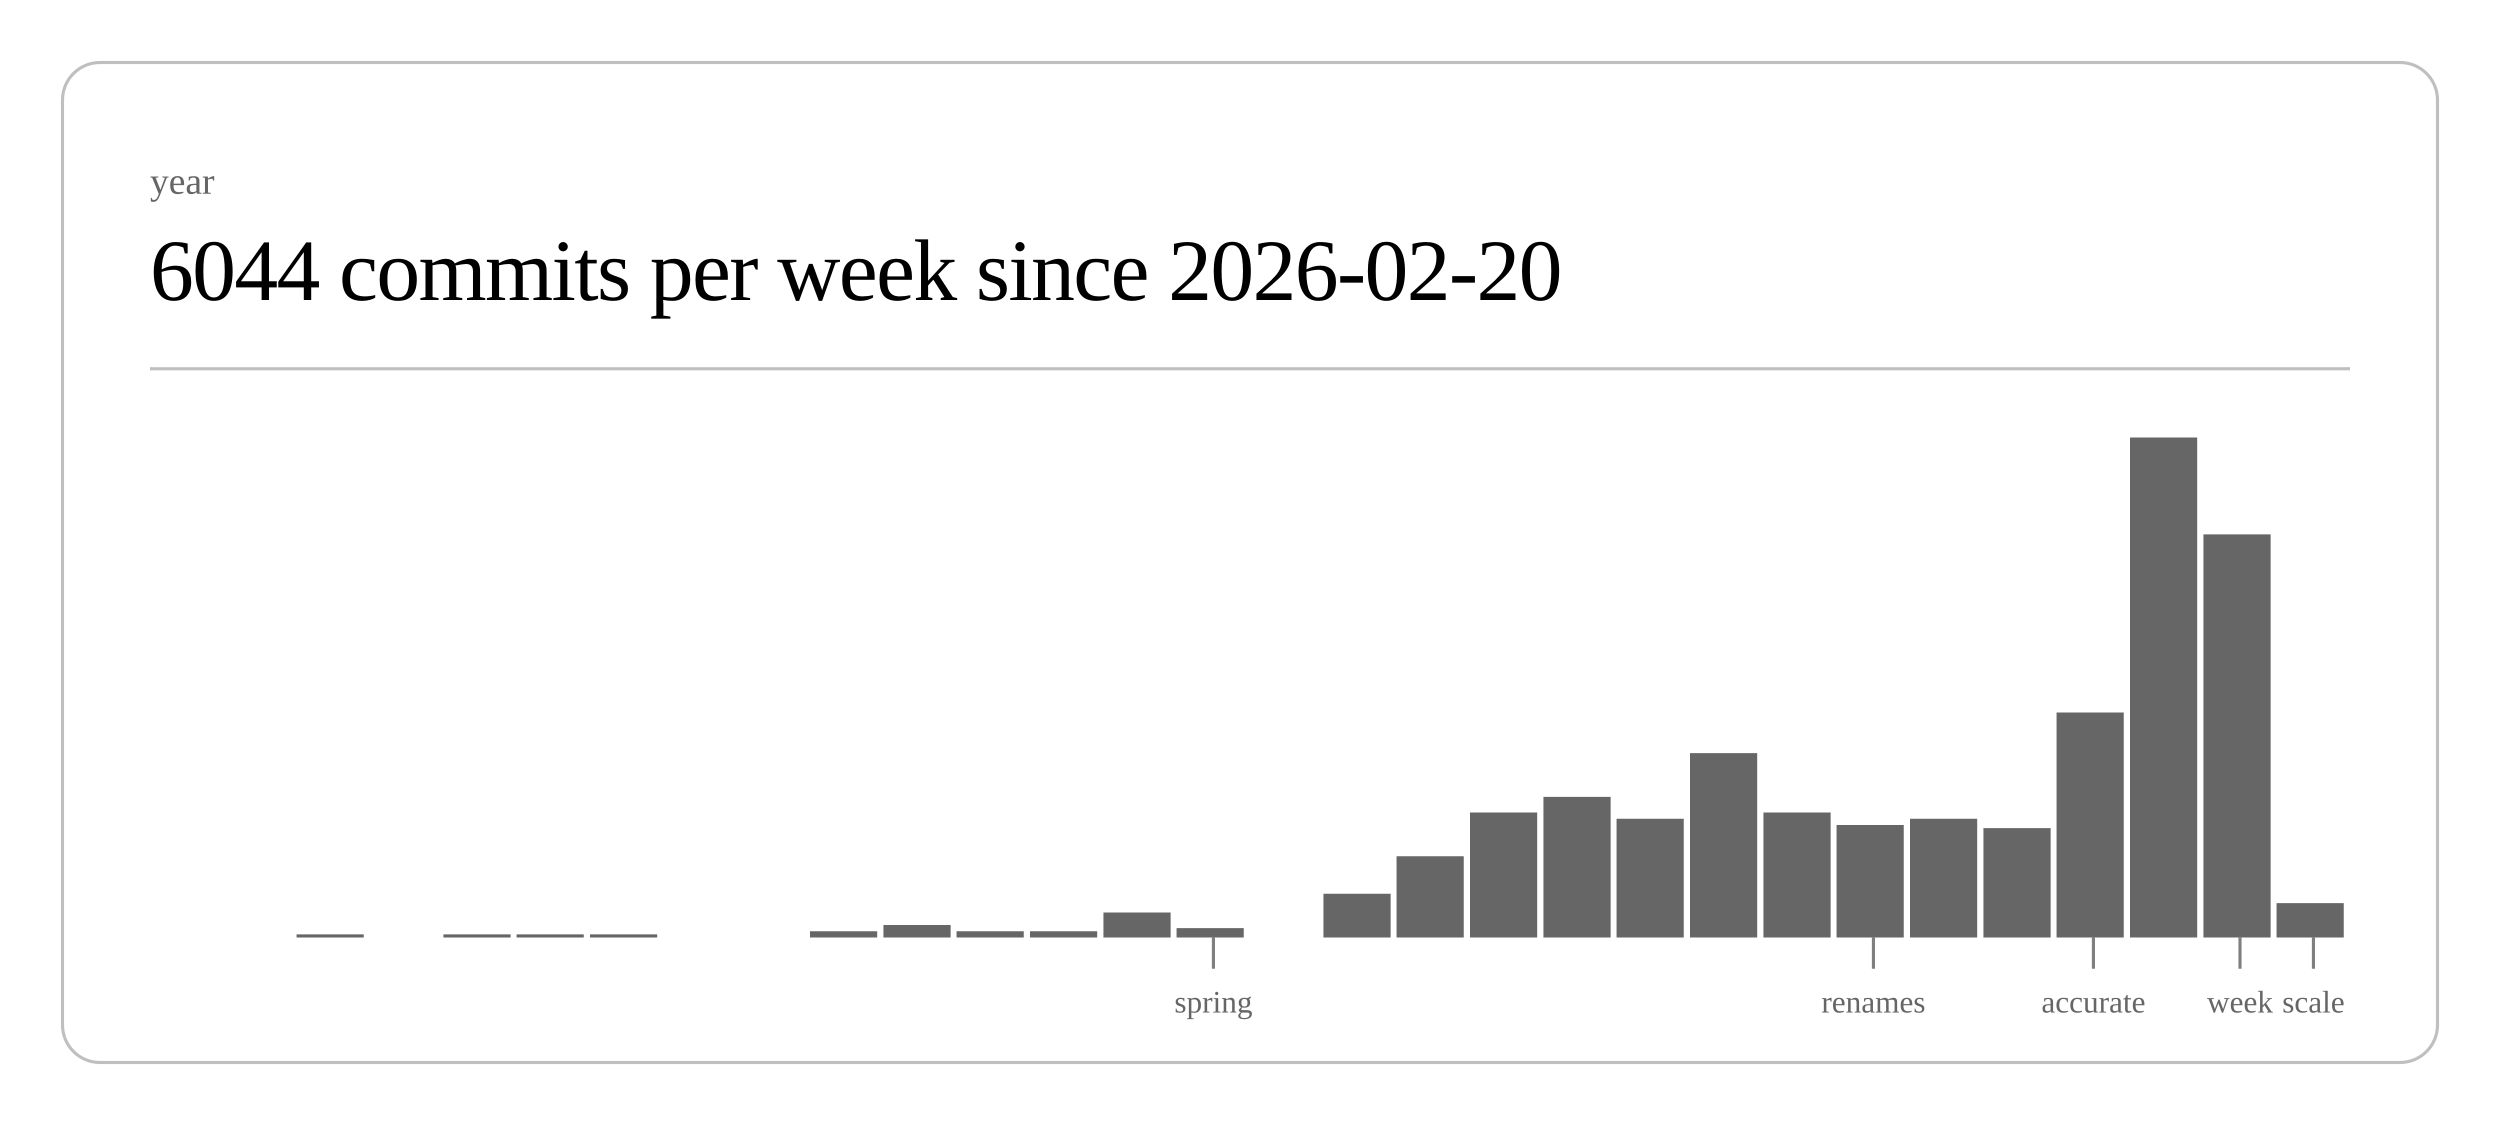
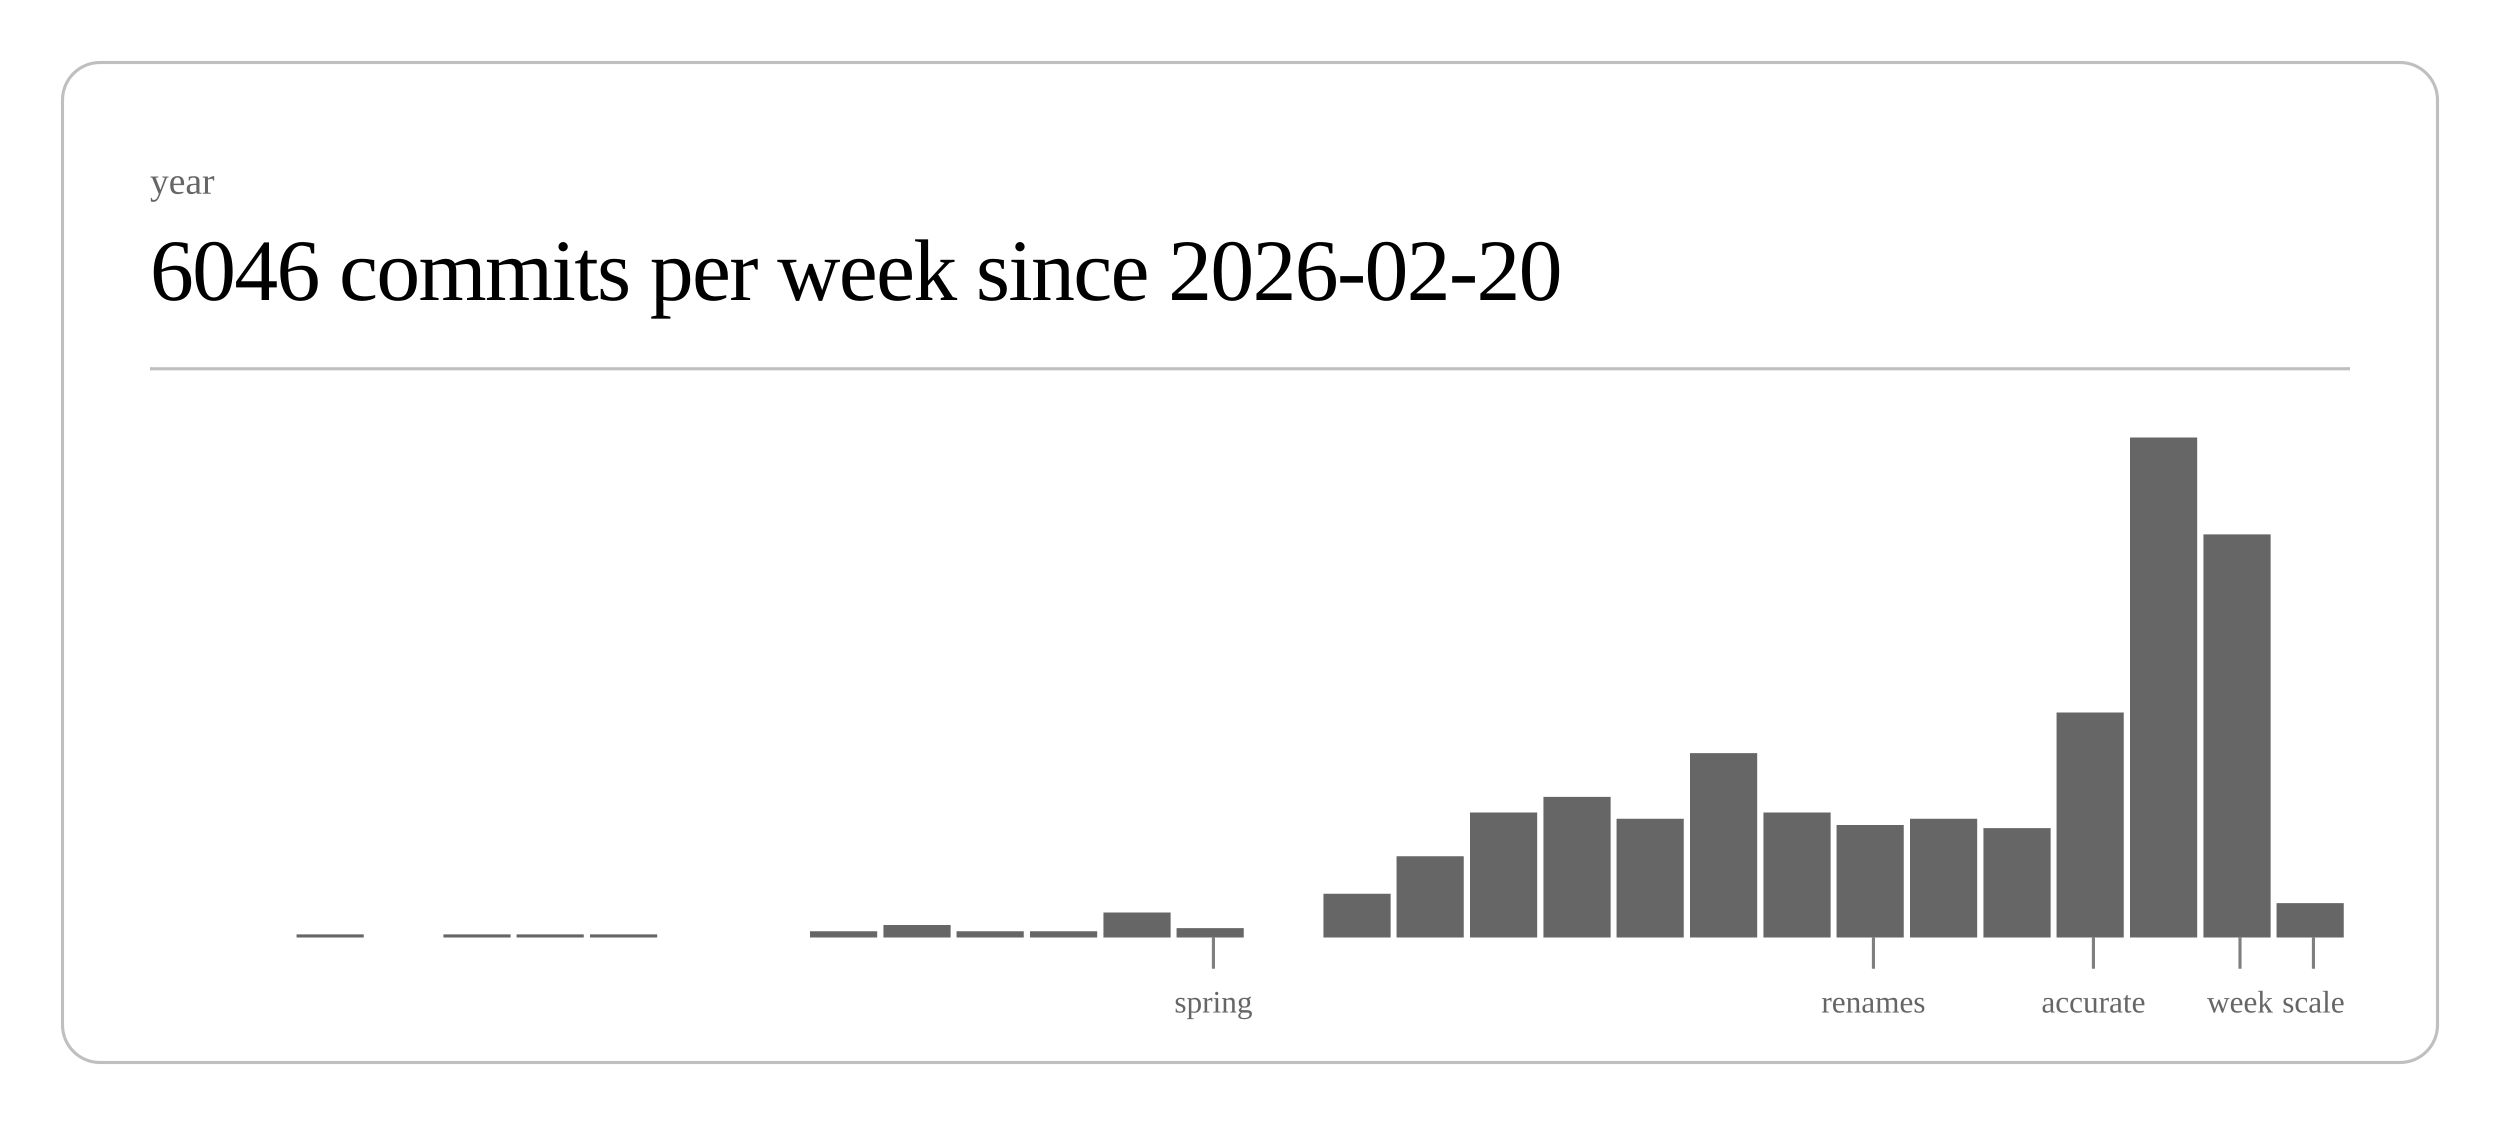
<svg xmlns="http://www.w3.org/2000/svg" class="post-header-svg" viewBox="0 0 800 360" width="800" height="360">
  <rect x="20" y="20" width="760" height="320" rx="12" ry="12" fill="none" stroke="currentColor" stroke-width="1" opacity="0.25" />
  <text fill="currentColor" x="48" y="62" font-size="12" opacity="0.6">year</text>
-   <text fill="currentColor" x="48" y="96" font-size="28" font-weight="300" letter-spacing="-0.5">6044 commits per week since 2026-02-20</text>
+   <text fill="currentColor" x="48" y="96" font-size="28" font-weight="300" letter-spacing="-0.5">6046 commits per week since 2026-02-20</text>
  <line stroke="currentColor" x1="48" y1="118" x2="752" y2="118" stroke-width="1" opacity="0.25" />
  <rect x="94.9" y="299" width="21.5" height="1" fill="currentColor" opacity="0.6" />
  <rect x="141.9" y="299" width="21.5" height="1" fill="currentColor" opacity="0.6" />
  <rect x="165.3" y="299" width="21.5" height="1" fill="currentColor" opacity="0.6" />
  <rect x="188.8" y="299" width="21.5" height="1" fill="currentColor" opacity="0.6" />
  <rect x="259.2" y="298" width="21.5" height="2" fill="currentColor" opacity="0.6" />
  <rect x="282.7" y="296" width="21.5" height="4" fill="currentColor" opacity="0.6" />
  <rect x="306.1" y="298" width="21.5" height="2" fill="currentColor" opacity="0.6" />
  <rect x="329.6" y="298" width="21.5" height="2" fill="currentColor" opacity="0.6" />
  <rect x="353.1" y="292" width="21.5" height="8" fill="currentColor" opacity="0.6" />
  <rect x="376.5" y="297" width="21.5" height="3" fill="currentColor" opacity="0.6" />
  <rect x="423.5" y="286" width="21.5" height="14" fill="currentColor" opacity="0.6" />
  <rect x="446.9" y="274" width="21.5" height="26" fill="currentColor" opacity="0.6" />
  <rect x="470.4" y="260" width="21.5" height="40" fill="currentColor" opacity="0.6" />
  <rect x="493.9" y="255" width="21.5" height="45" fill="currentColor" opacity="0.6" />
  <rect x="517.3" y="262" width="21.5" height="38" fill="currentColor" opacity="0.6" />
  <rect x="540.8" y="241" width="21.5" height="59" fill="currentColor" opacity="0.6" />
  <rect x="564.3" y="260" width="21.5" height="40" fill="currentColor" opacity="0.6" />
  <rect x="587.7" y="264" width="21.5" height="36" fill="currentColor" opacity="0.6" />
  <rect x="611.2" y="262" width="21.5" height="38" fill="currentColor" opacity="0.6" />
  <rect x="634.7" y="265" width="21.5" height="35" fill="currentColor" opacity="0.6" />
  <rect x="658.1" y="228" width="21.5" height="72" fill="currentColor" opacity="0.6" />
  <rect x="681.6" y="140" width="21.5" height="160" fill="currentColor" opacity="0.6" />
  <rect x="705.1" y="171" width="21.5" height="129" fill="currentColor" opacity="0.6" />
  <rect x="728.5" y="289" width="21.5" height="11" fill="currentColor" opacity="0.6" />
  <line stroke="currentColor" x1="388.3" y1="300" x2="388.3" y2="310" stroke-width="1" opacity="0.5" />
  <text fill="currentColor" x="388.3" y="324" font-size="10" opacity="0.6" text-anchor="middle">spring</text>
  <line stroke="currentColor" x1="599.5" y1="300" x2="599.5" y2="310" stroke-width="1" opacity="0.5" />
  <text fill="currentColor" x="599.5" y="324" font-size="10" opacity="0.6" text-anchor="middle">renames</text>
  <line stroke="currentColor" x1="669.9" y1="300" x2="669.9" y2="310" stroke-width="1" opacity="0.5" />
  <text fill="currentColor" x="669.9" y="324" font-size="10" opacity="0.6" text-anchor="middle">accurate</text>
  <line stroke="currentColor" x1="716.8" y1="300" x2="716.8" y2="310" stroke-width="1" opacity="0.5" />
  <text fill="currentColor" x="716.8" y="324" font-size="10" opacity="0.6" text-anchor="middle">week</text>
  <line stroke="currentColor" x1="740.3" y1="300" x2="740.3" y2="310" stroke-width="1" opacity="0.5" />
  <text fill="currentColor" x="740.3" y="324" font-size="10" opacity="0.6" text-anchor="middle">scale</text>
</svg>
